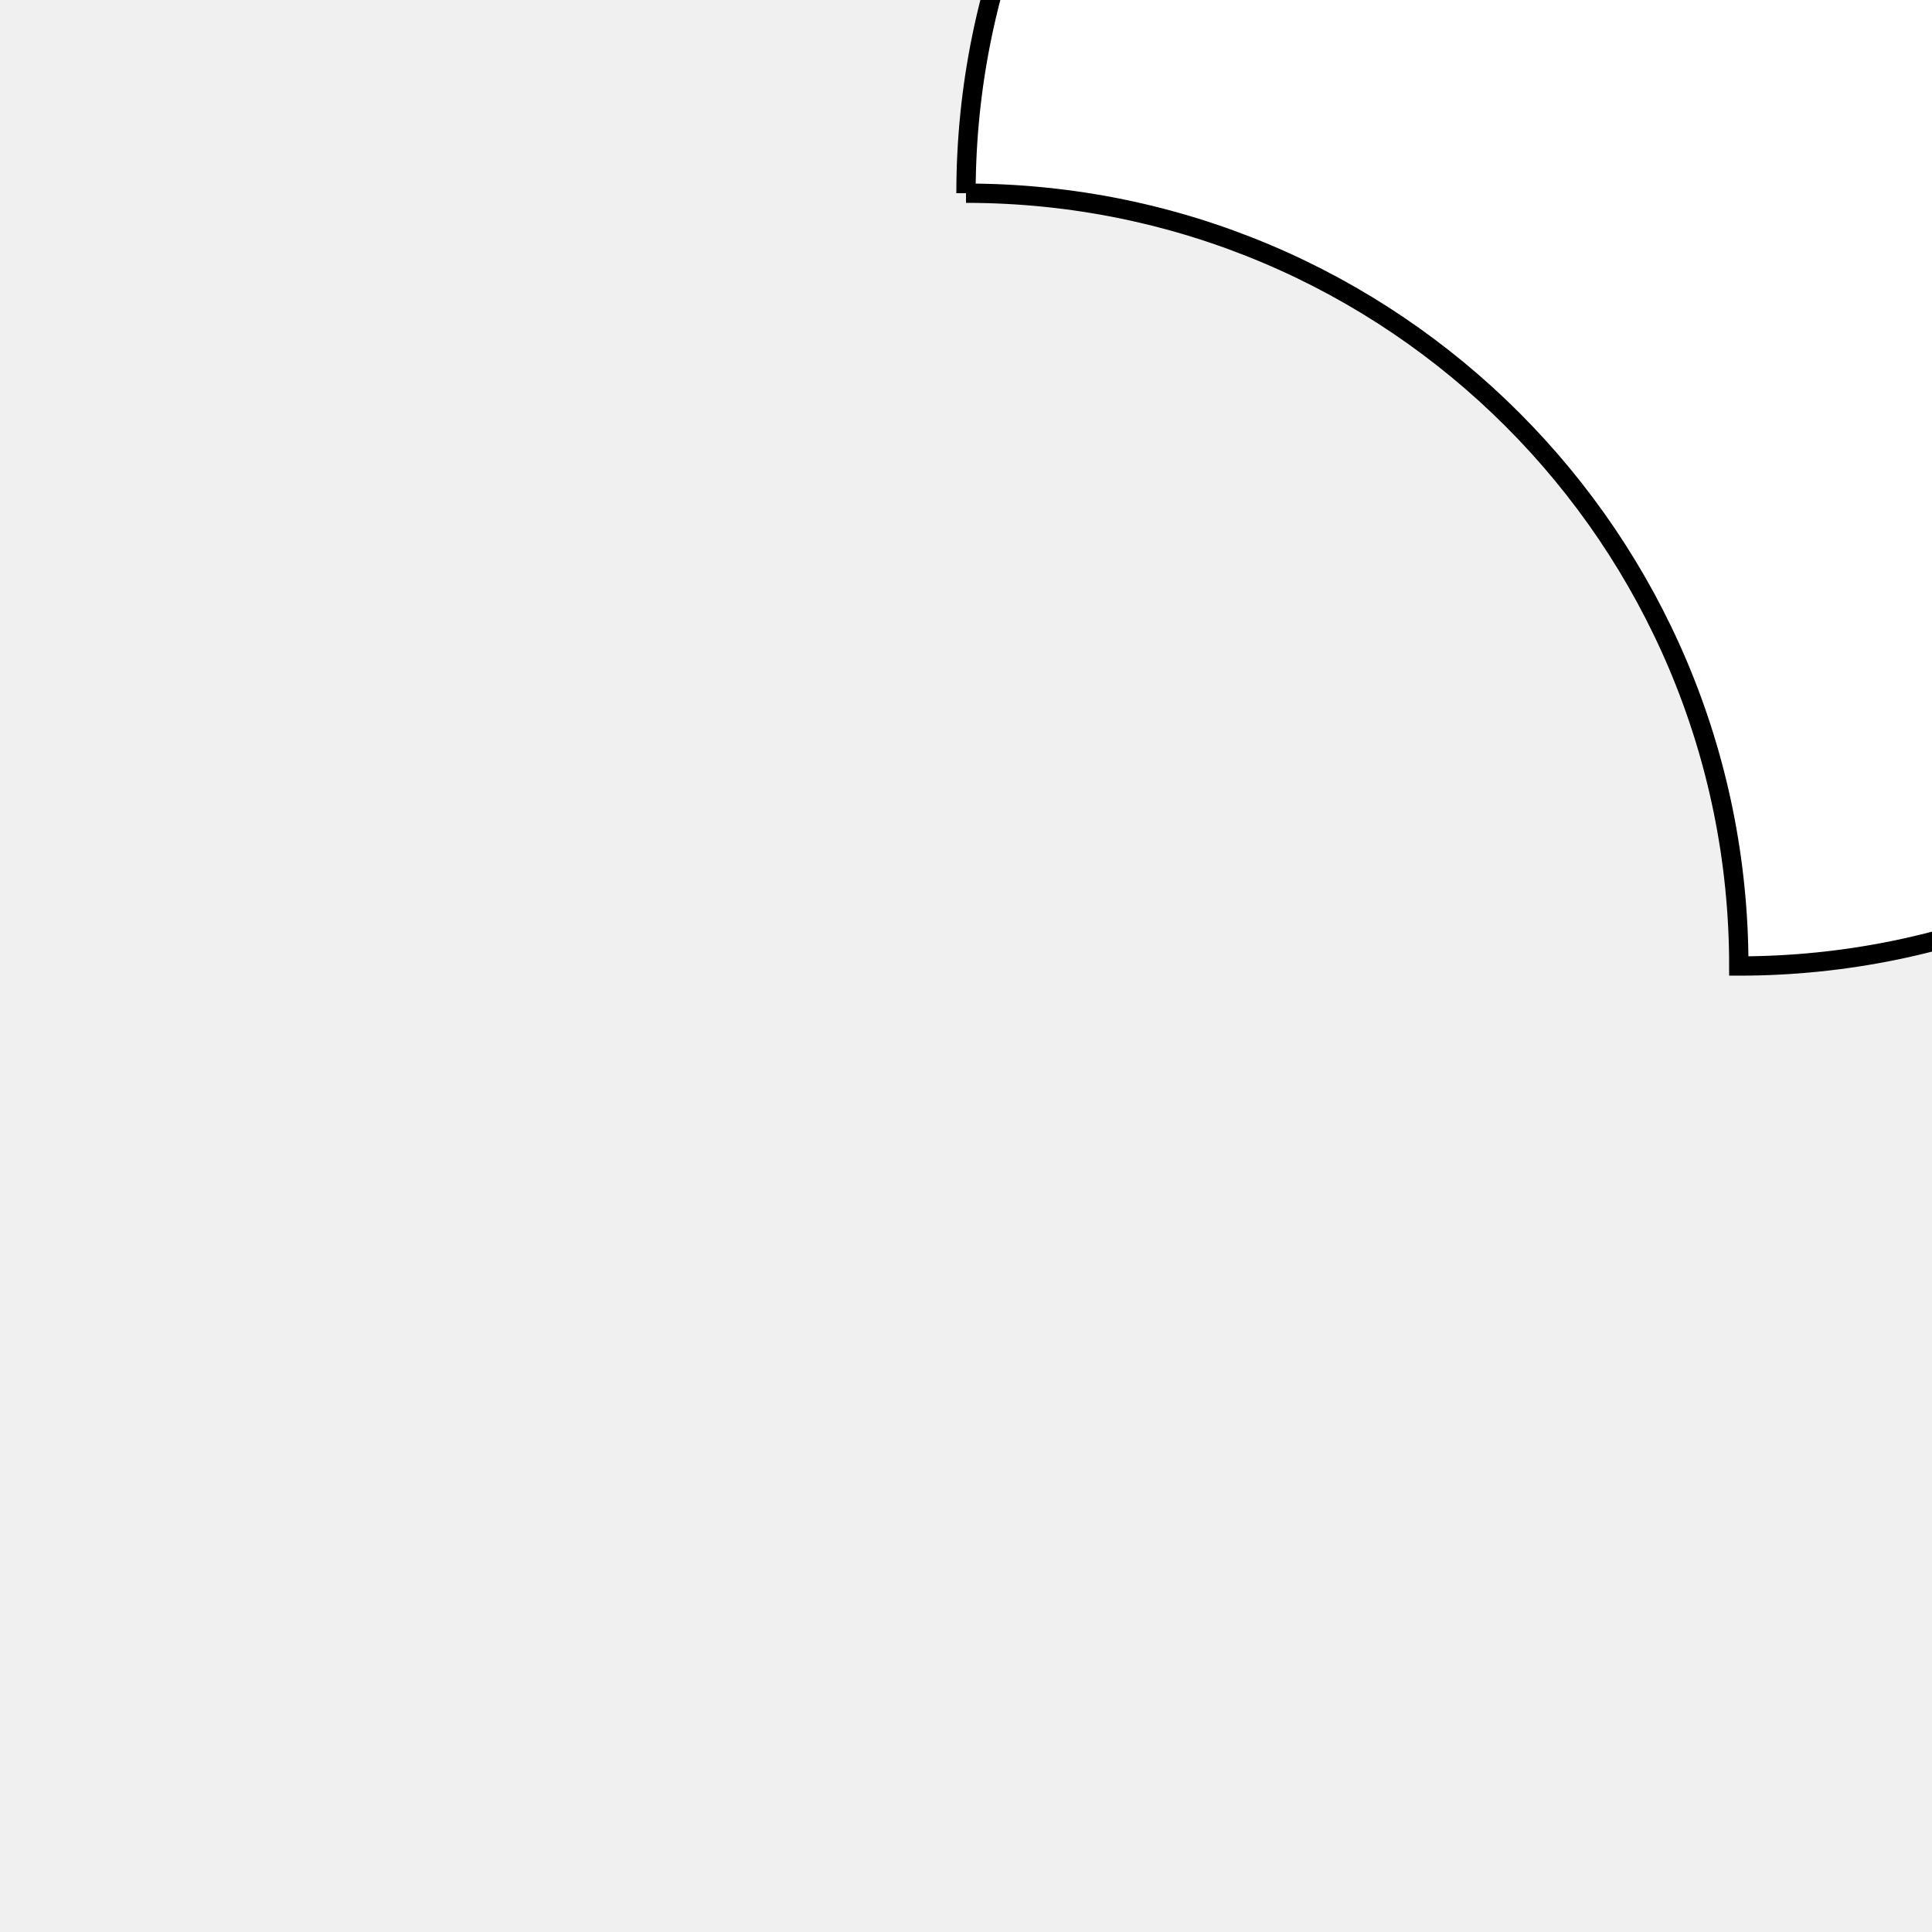
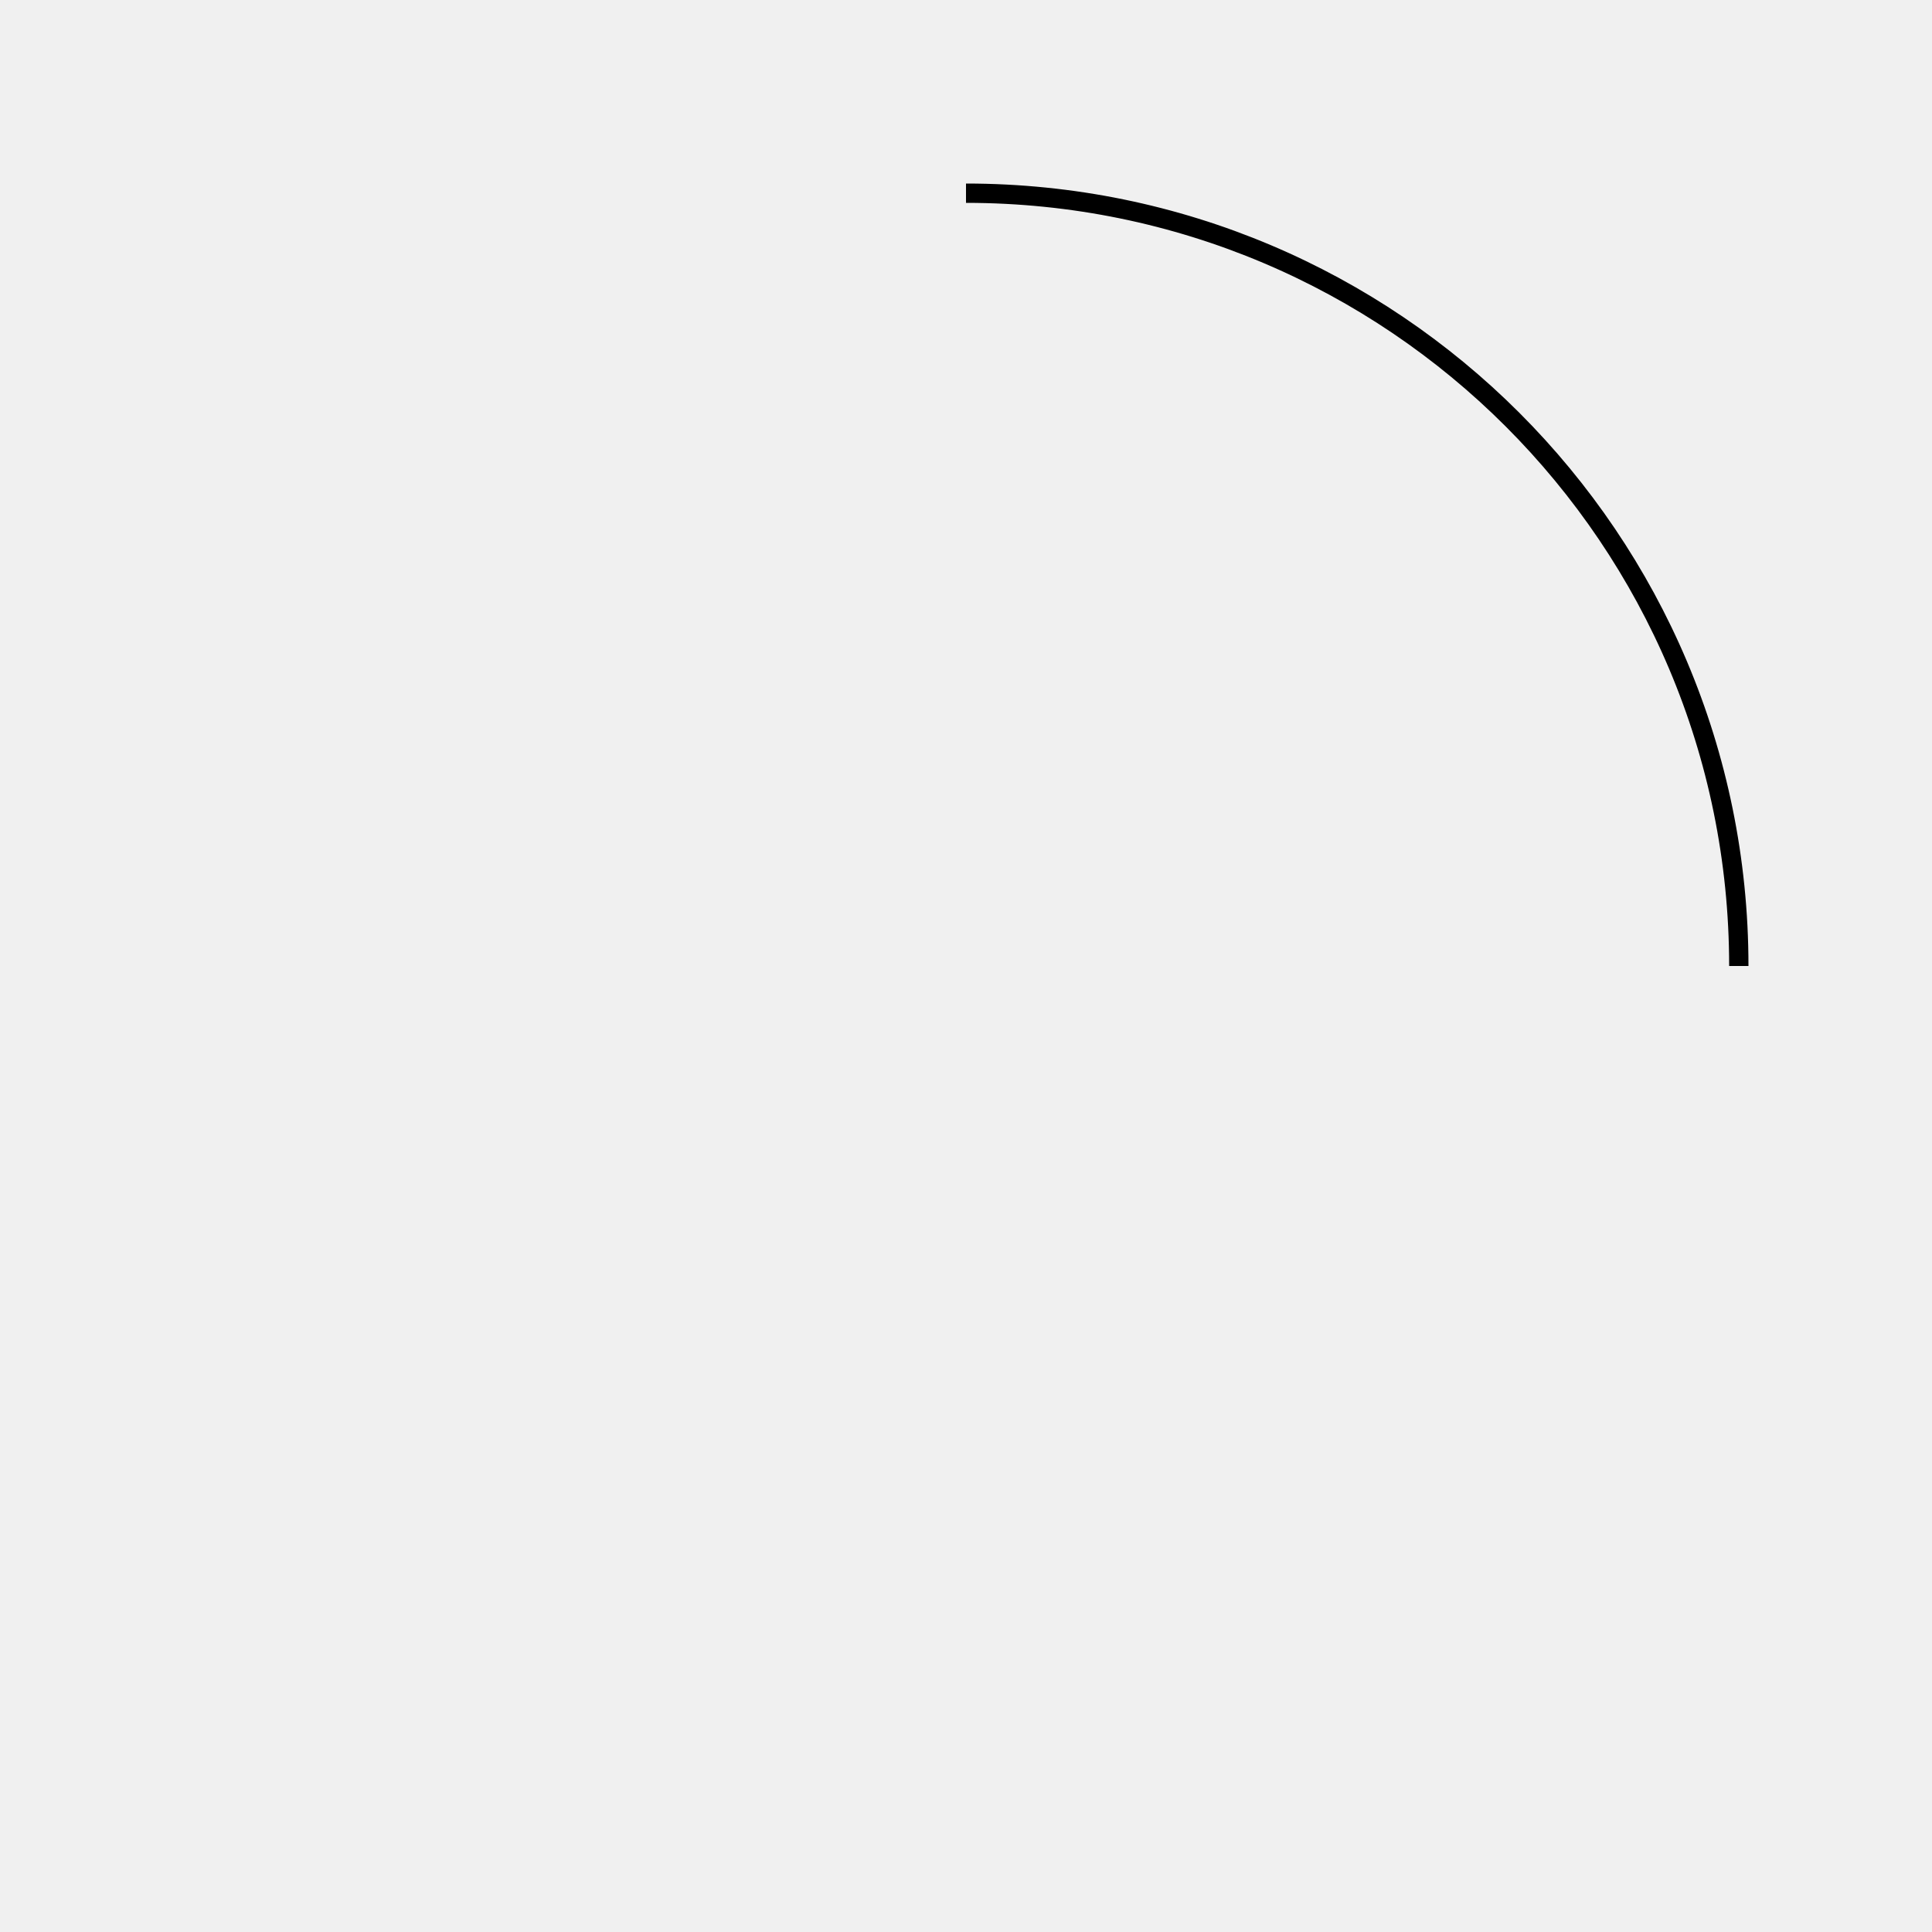
<svg xmlns="http://www.w3.org/2000/svg" viewBox="0 0 100 100" version="1.1" fill="white" stroke="black">
-   <path d="M 50,10 A 40,40 270 1,1 90,50 A 40,40 90 0,0 50,10" />
+   <path d="M 50,10 A 40,40 270 0,1 90,50 A 40,40 90 0,0 50,10" />
</svg>
